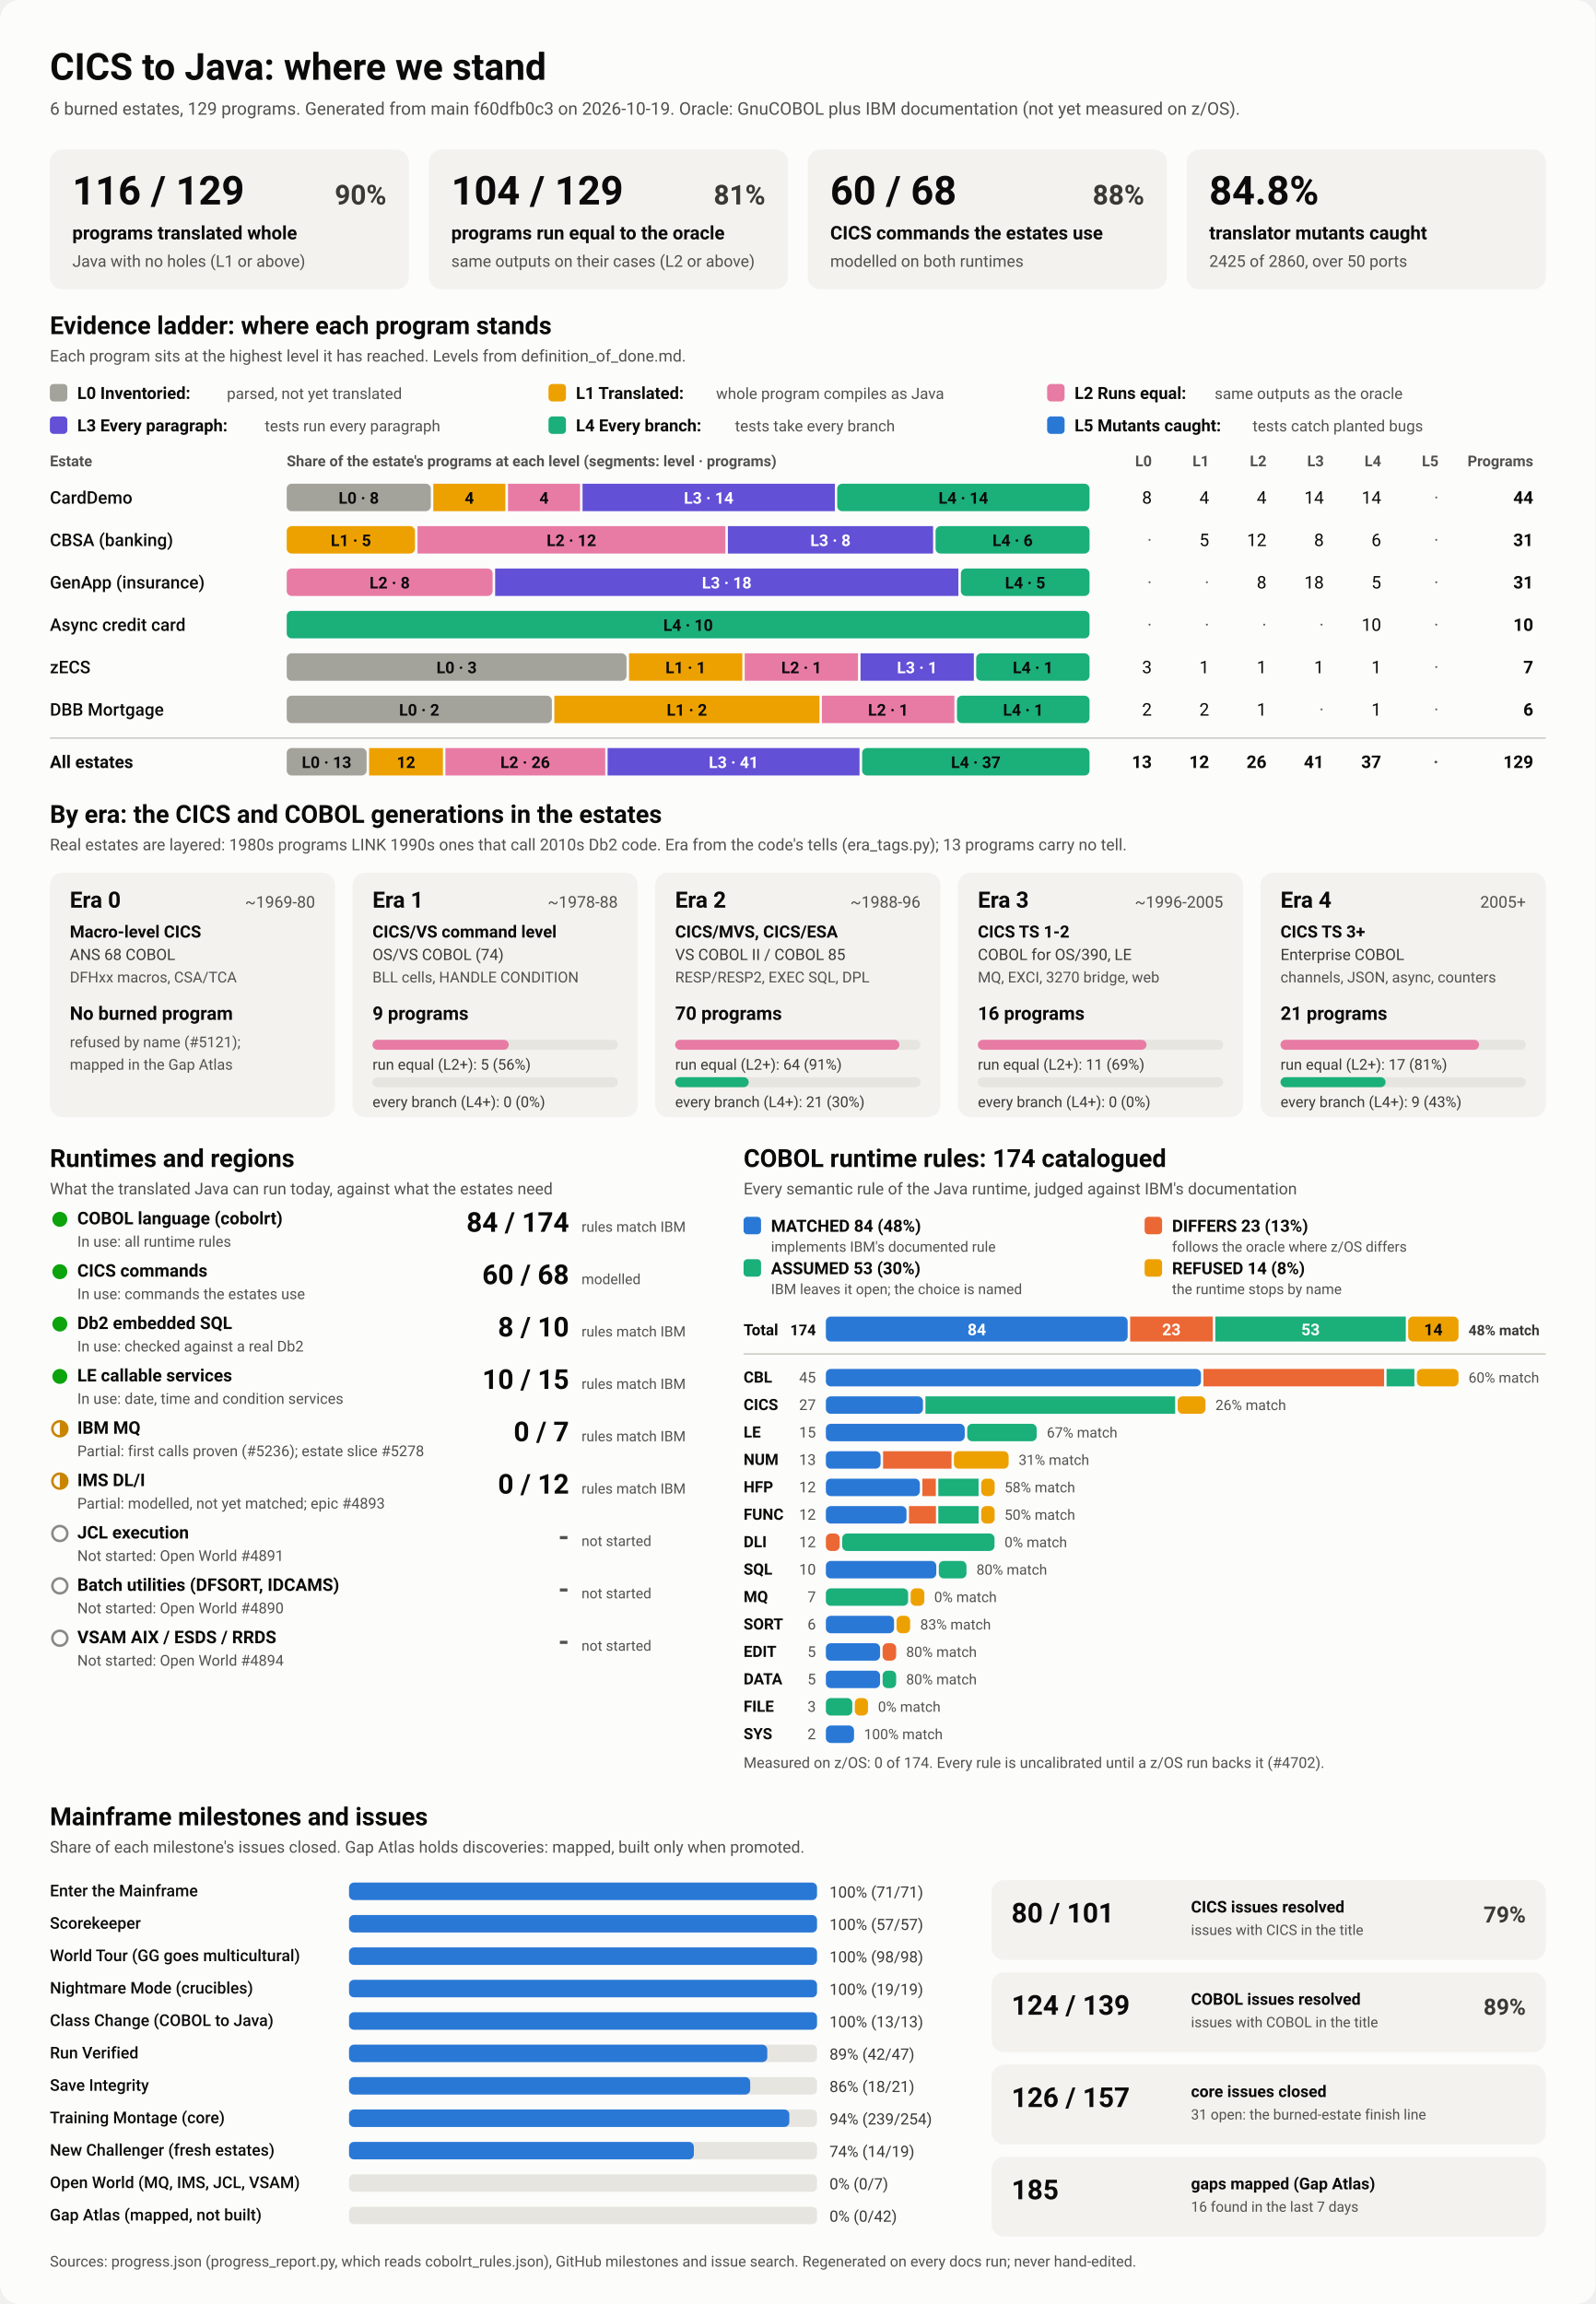
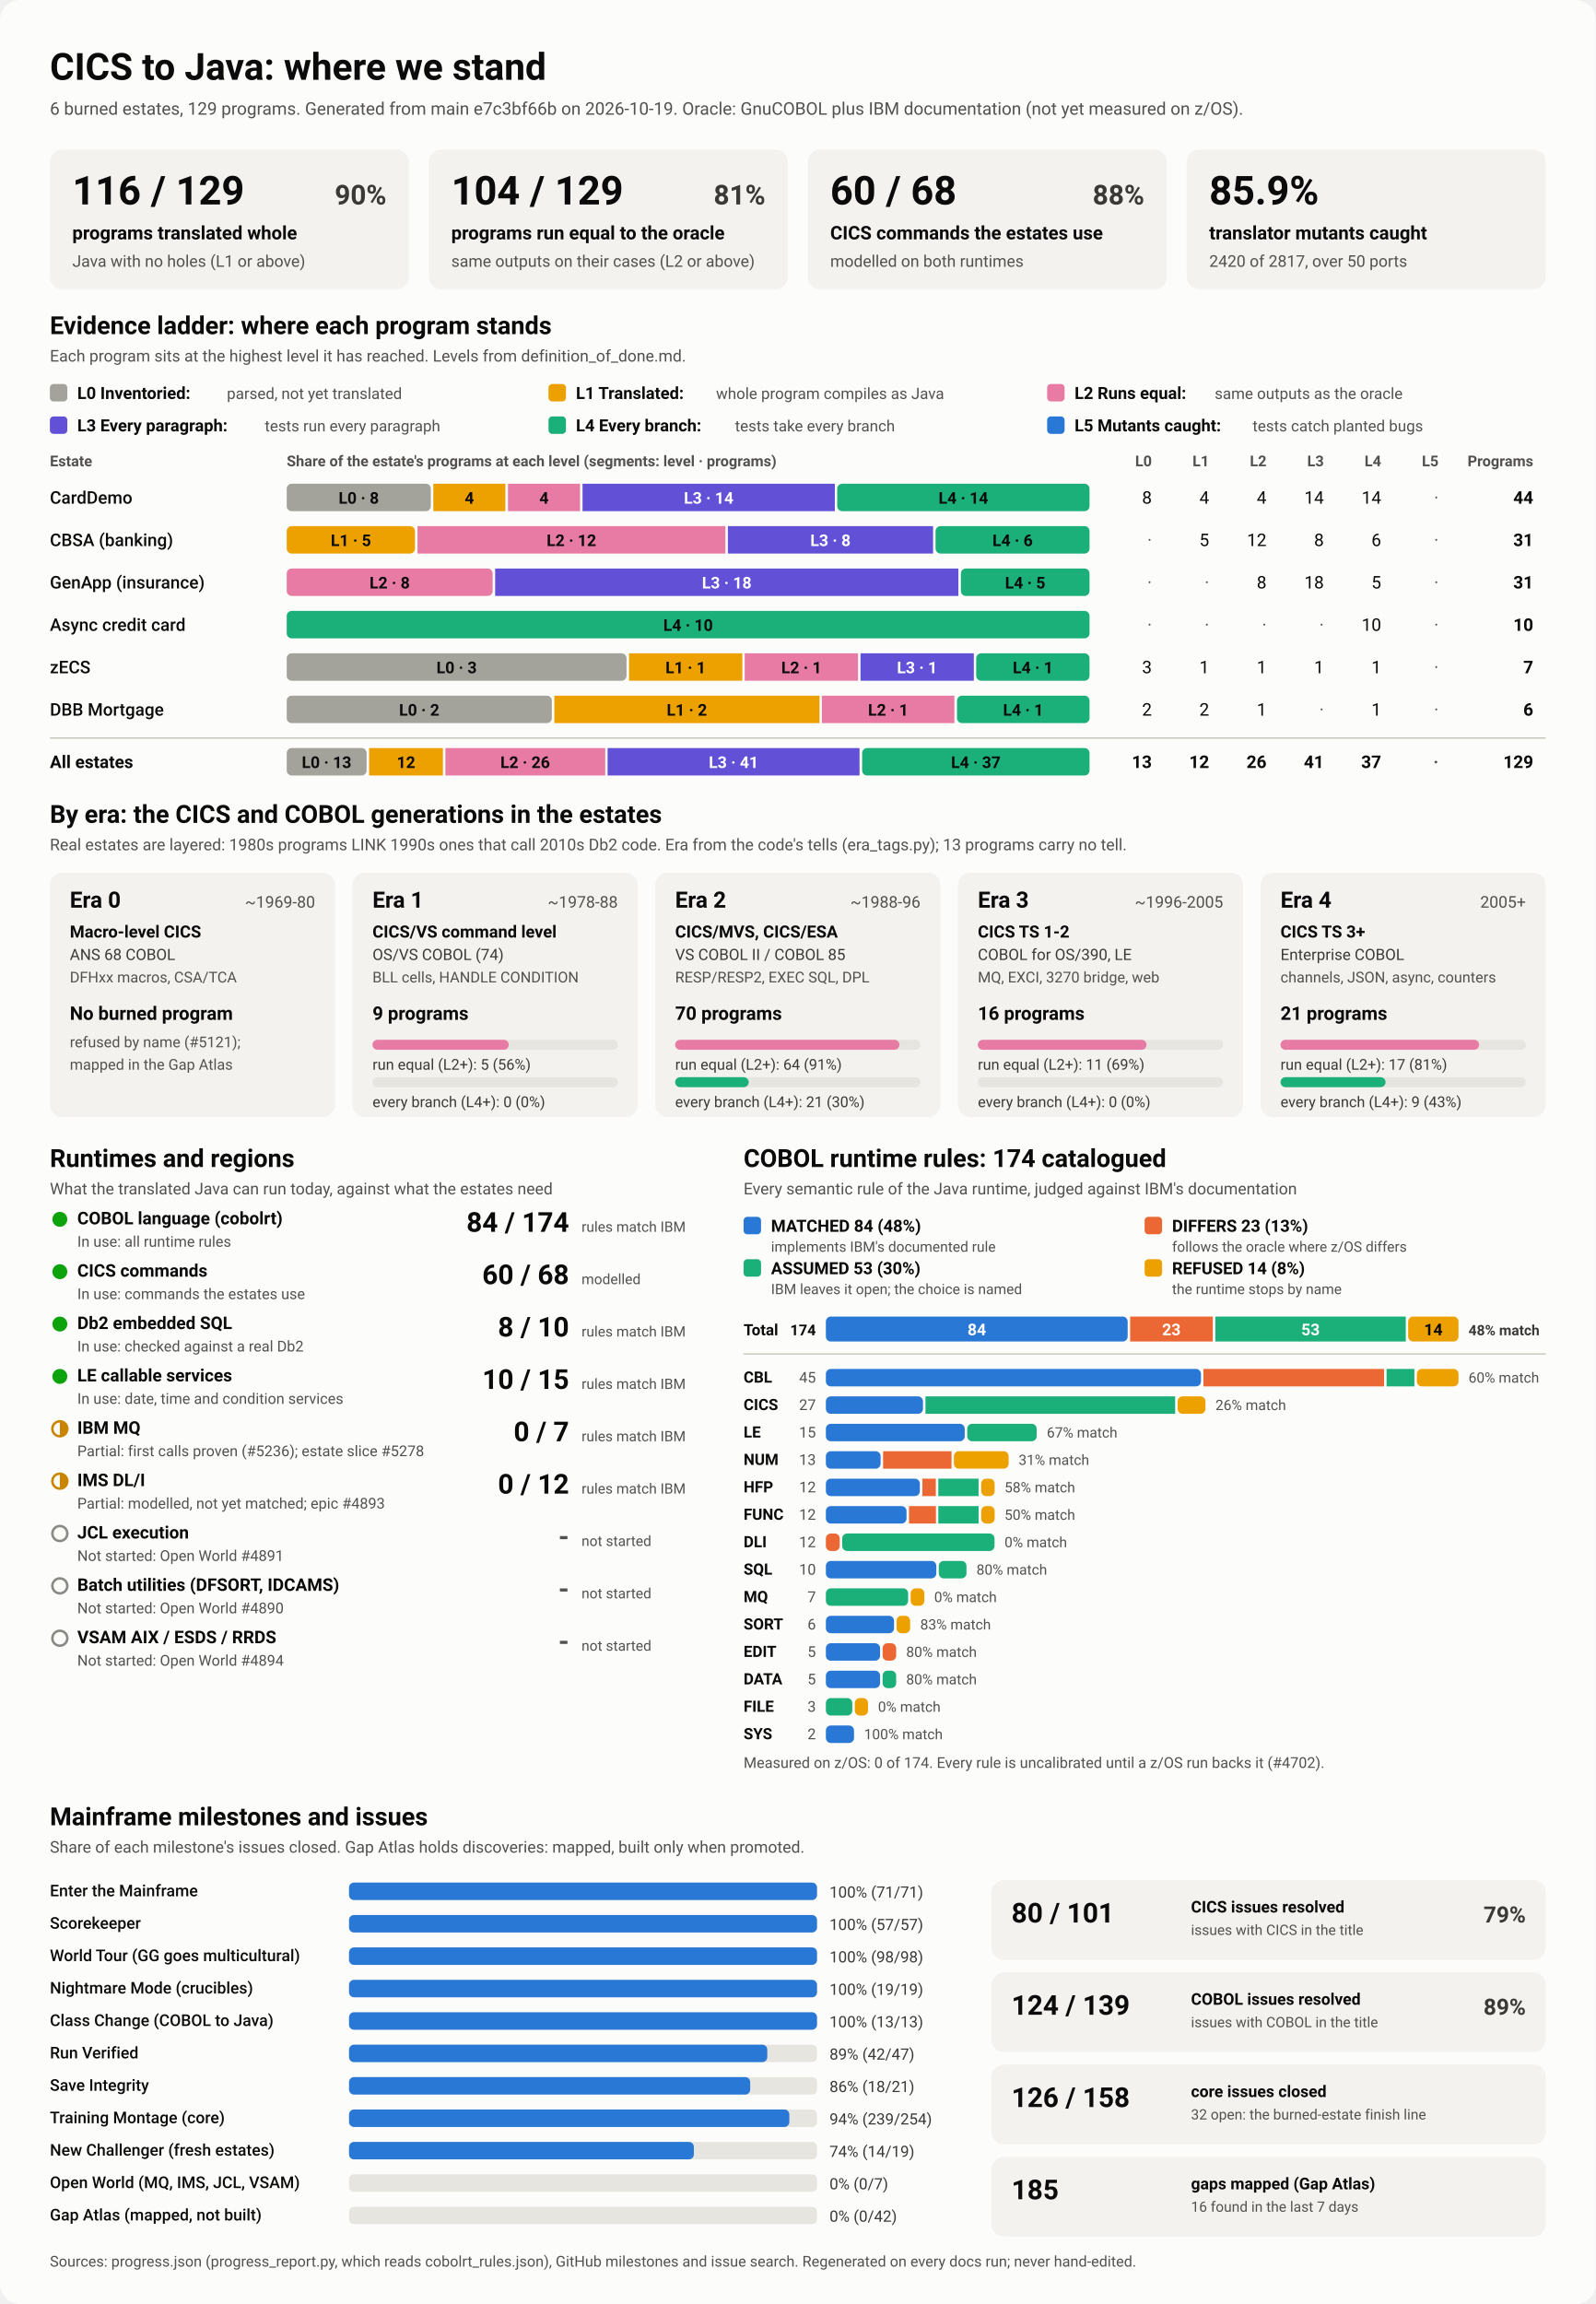
<svg xmlns="http://www.w3.org/2000/svg" viewBox="0 0 1280 1848" width="1280" height="1848" role="img" aria-labelledby="ttl">
  <style>
    svg { font-family: system-ui, -apple-system, 'Segoe UI', Roboto, Helvetica, Arial, sans-serif; }
    .bg { fill: #fcfcfb; }
    .card { fill: #f3f2ef; }
    .track { fill: #e6e5e0; }
    .rule { stroke: #c3c2b7; stroke-width: 1; }
    .t1 { fill: #0b0b0b; } .t2 { fill: #3a3936; } .t3 { fill: #52514e; }
    .on-dark { fill: #ffffff; } .on-light { fill: #0b0b0b; }
    .lv0 { fill: #a3a29b; } .lv1 { fill: #eda100; } .lv2 { fill: #e87ba4; } .lv3 { fill: #6250d6; } .lv4 { fill: #1baf7a; } .lv5 { fill: #2a78d6; } 
    .s0 { fill: #2a78d6; } .s1 { fill: #eb6834; } .s2 { fill: #1baf7a; } .s3 { fill: #eda100; } 
    .prog { fill: #2a78d6; }
    .st-good { fill: #0ca30c; } .st-warn { fill: none; stroke: #c98500; stroke-width: 2; }
    .st-warn-fill { fill: #c98500; } .st-none { fill: none; stroke: #8a8984; stroke-width: 2; }
    @media (prefers-color-scheme: dark) {
      .bg { fill: #1a1a19; } .card { fill: #242422; } .track { fill: #383835; } .rule { stroke: #52514e; }
      .t1 { fill: #f0efec; } .t2 { fill: #dddcd6; } .t3 { fill: #c3c2b7; }
      .on-light { fill: #0b0b0b; } .prog { fill: #3987e5; }
      .lv0 { fill: #6b6a64; } .lv1 { fill: #c98500; } .lv2 { fill: #d55181; } .lv3 { fill: #9085e9; } .lv4 { fill: #199e70; } .lv5 { fill: #3987e5; } 
      .s0 { fill: #3987e5; } .s1 { fill: #d95926; } .s2 { fill: #199e70; } .s3 { fill: #c98500; } 
    }
  </style>
  <rect class="bg" width="1280" height="1848" rx="16" />
  <text x="40.0" y="64.0" class="t1" font-size="30" font-weight="700" text-anchor="start">CICS to Java: where we stand</text>
-   <text x="40.0" y="92.0" class="t3" font-size="14" font-weight="400" text-anchor="start">6 burned estates, 129 programs. Generated from main f60dfb0c3 on 2026-10-19. Oracle: GnuCOBOL plus IBM documentation (not yet measured on z/OS).</text>
+   <text x="40.0" y="92.0" class="t3" font-size="14" font-weight="400" text-anchor="start">6 burned estates, 129 programs. Generated from main e7c3bf66b on 2026-10-19. Oracle: GnuCOBOL plus IBM documentation (not yet measured on z/OS).</text>
  <rect x="40.0" y="120.0" width="288.0" height="112.0" rx="10" class="card" />
  <text x="58.0" y="164.0" class="t1" font-size="32" font-weight="700" text-anchor="start">116 / 129</text>
  <text x="310.0" y="164.0" class="t2" font-size="22" font-weight="600" text-anchor="end">90%</text>
  <text x="58.0" y="192.0" class="t1" font-size="15" font-weight="600" text-anchor="start">programs translated whole</text>
  <text x="58.0" y="214.0" class="t3" font-size="13" font-weight="400" text-anchor="start">Java with no holes (L1 or above)</text>
  <rect x="344.0" y="120.0" width="288.0" height="112.0" rx="10" class="card" />
  <text x="362.0" y="164.0" class="t1" font-size="32" font-weight="700" text-anchor="start">104 / 129</text>
  <text x="614.0" y="164.0" class="t2" font-size="22" font-weight="600" text-anchor="end">81%</text>
  <text x="362.0" y="192.0" class="t1" font-size="15" font-weight="600" text-anchor="start">programs run equal to the oracle</text>
  <text x="362.0" y="214.0" class="t3" font-size="13" font-weight="400" text-anchor="start">same outputs on their cases (L2 or above)</text>
  <rect x="648.0" y="120.0" width="288.0" height="112.0" rx="10" class="card" />
  <text x="666.0" y="164.0" class="t1" font-size="32" font-weight="700" text-anchor="start">60 / 68</text>
  <text x="918.0" y="164.0" class="t2" font-size="22" font-weight="600" text-anchor="end">88%</text>
  <text x="666.0" y="192.0" class="t1" font-size="15" font-weight="600" text-anchor="start">CICS commands the estates use</text>
  <text x="666.0" y="214.0" class="t3" font-size="13" font-weight="400" text-anchor="start">modelled on both runtimes</text>
  <rect x="952.0" y="120.0" width="288.0" height="112.0" rx="10" class="card" />
-   <text x="970.0" y="164.0" class="t1" font-size="32" font-weight="700" text-anchor="start">84.8%</text>
+   <text x="970.0" y="164.0" class="t1" font-size="32" font-weight="700" text-anchor="start">85.9%</text>
  <text x="970.0" y="192.0" class="t1" font-size="15" font-weight="600" text-anchor="start">translator mutants caught</text>
-   <text x="970.0" y="214.0" class="t3" font-size="13" font-weight="400" text-anchor="start">2425 of 2860, over 50 ports</text>
+   <text x="970.0" y="214.0" class="t3" font-size="13" font-weight="400" text-anchor="start">2420 of 2817, over 50 ports</text>
  <text x="40.0" y="268.0" class="t1" font-size="20" font-weight="700" text-anchor="start">Evidence ladder: where each program stands</text>
  <text x="40.0" y="290.0" class="t3" font-size="13" font-weight="400" text-anchor="start">Each program sits at the highest level it has reached. Levels from definition_of_done.md.</text>
  <rect x="40.0" y="308.0" width="14.0" height="14.0" rx="3" class="lv0" />
  <text x="62.0" y="320.0" class="t1" font-size="13.5" font-weight="600" text-anchor="start">L0 Inventoried:</text>
  <text x="182.0" y="320.0" class="t3" font-size="12.5" font-weight="400" text-anchor="start">parsed, not yet translated</text>
  <rect x="440.0" y="308.0" width="14.0" height="14.0" rx="3" class="lv1" />
  <text x="462.0" y="320.0" class="t1" font-size="13.5" font-weight="600" text-anchor="start">L1 Translated:</text>
  <text x="574.4" y="320.0" class="t3" font-size="12.5" font-weight="400" text-anchor="start">whole program compiles as Java</text>
  <rect x="840.0" y="308.0" width="14.0" height="14.0" rx="3" class="lv2" />
  <text x="862.0" y="320.0" class="t1" font-size="13.5" font-weight="600" text-anchor="start">L2 Runs equal:</text>
  <text x="974.4" y="320.0" class="t3" font-size="12.5" font-weight="400" text-anchor="start">same outputs as the oracle</text>
  <rect x="40.0" y="334.0" width="14.0" height="14.0" rx="3" class="lv3" />
  <text x="62.0" y="346.0" class="t1" font-size="13.5" font-weight="600" text-anchor="start">L3 Every paragraph:</text>
  <text x="212.4" y="346.0" class="t3" font-size="12.5" font-weight="400" text-anchor="start">tests run every paragraph</text>
  <rect x="440.0" y="334.0" width="14.0" height="14.0" rx="3" class="lv4" />
  <text x="462.0" y="346.0" class="t1" font-size="13.5" font-weight="600" text-anchor="start">L4 Every branch:</text>
  <text x="589.6" y="346.0" class="t3" font-size="12.5" font-weight="400" text-anchor="start">tests take every branch</text>
  <rect x="840.0" y="334.0" width="14.0" height="14.0" rx="3" class="lv5" />
  <text x="862.0" y="346.0" class="t1" font-size="13.5" font-weight="600" text-anchor="start">L5 Mutants caught:</text>
  <text x="1004.8" y="346.0" class="t3" font-size="12.5" font-weight="400" text-anchor="start">tests catch planted bugs</text>
  <text x="40.0" y="374.0" class="t3" font-size="12" font-weight="600" text-anchor="start">Estate</text>
  <text x="230.0" y="374.0" class="t3" font-size="12" font-weight="600" text-anchor="start">Share of the estate's programs at each level (segments: level · programs)</text>
  <text x="924.0" y="374.0" class="t3" font-size="12" font-weight="600" text-anchor="end">L0</text>
  <text x="970.0" y="374.0" class="t3" font-size="12" font-weight="600" text-anchor="end">L1</text>
  <text x="1016.0" y="374.0" class="t3" font-size="12" font-weight="600" text-anchor="end">L2</text>
  <text x="1062.0" y="374.0" class="t3" font-size="12" font-weight="600" text-anchor="end">L3</text>
  <text x="1108.0" y="374.0" class="t3" font-size="12" font-weight="600" text-anchor="end">L4</text>
  <text x="1154.0" y="374.0" class="t3" font-size="12" font-weight="600" text-anchor="end">L5</text>
  <text x="1230.0" y="374.0" class="t3" font-size="12" font-weight="600" text-anchor="end">Programs</text>
  <text x="40.0" y="404.0" class="t1" font-size="14" font-weight="500" text-anchor="start">CardDemo</text>
  <rect x="230.0" y="388.0" width="115.6" height="22.0" rx="4" class="lv0" />
  <text x="287.8" y="404.0" class="on-light" font-size="13" font-weight="600" text-anchor="middle">L0 · 8</text>
  <rect x="347.6" y="388.0" width="57.8" height="22.0" rx="0" class="lv1" />
  <text x="376.5" y="404.0" class="on-light" font-size="13" font-weight="600" text-anchor="middle">4</text>
  <rect x="407.5" y="388.0" width="57.8" height="22.0" rx="0" class="lv2" />
  <text x="436.4" y="404.0" class="on-light" font-size="13" font-weight="600" text-anchor="middle">4</text>
  <rect x="467.3" y="388.0" width="202.4" height="22.0" rx="0" class="lv3" />
  <text x="568.5" y="404.0" class="on-dark" font-size="13" font-weight="600" text-anchor="middle">L3 · 14</text>
  <rect x="671.6" y="388.0" width="202.4" height="22.0" rx="4" class="lv4" />
  <text x="772.8" y="404.0" class="on-light" font-size="13" font-weight="600" text-anchor="middle">L4 · 14</text>
  <text x="924.0" y="404.0" class="t1" font-size="14" font-weight="400" text-anchor="end">8</text>
  <text x="970.0" y="404.0" class="t1" font-size="14" font-weight="400" text-anchor="end">4</text>
  <text x="1016.0" y="404.0" class="t1" font-size="14" font-weight="400" text-anchor="end">4</text>
  <text x="1062.0" y="404.0" class="t1" font-size="14" font-weight="400" text-anchor="end">14</text>
  <text x="1108.0" y="404.0" class="t1" font-size="14" font-weight="400" text-anchor="end">14</text>
  <text x="1154.0" y="404.0" class="t3" font-size="14" font-weight="400" text-anchor="end">·</text>
  <text x="1230.0" y="404.0" class="t1" font-size="14" font-weight="700" text-anchor="end">44</text>
  <text x="40.0" y="438.0" class="t1" font-size="14" font-weight="500" text-anchor="start">CBSA (banking)</text>
  <rect x="230.0" y="422.0" width="102.9" height="22.0" rx="4" class="lv1" />
  <text x="281.5" y="438.0" class="on-light" font-size="13" font-weight="600" text-anchor="middle">L1 · 5</text>
  <rect x="334.9" y="422.0" width="247.0" height="22.0" rx="0" class="lv2" />
  <text x="458.4" y="438.0" class="on-light" font-size="13" font-weight="600" text-anchor="middle">L2 · 12</text>
  <rect x="583.9" y="422.0" width="164.6" height="22.0" rx="0" class="lv3" />
  <text x="666.2" y="438.0" class="on-dark" font-size="13" font-weight="600" text-anchor="middle">L3 · 8</text>
  <rect x="750.5" y="422.0" width="123.5" height="22.0" rx="4" class="lv4" />
  <text x="812.3" y="438.0" class="on-light" font-size="13" font-weight="600" text-anchor="middle">L4 · 6</text>
  <text x="924.0" y="438.0" class="t3" font-size="14" font-weight="400" text-anchor="end">·</text>
  <text x="970.0" y="438.0" class="t1" font-size="14" font-weight="400" text-anchor="end">5</text>
  <text x="1016.0" y="438.0" class="t1" font-size="14" font-weight="400" text-anchor="end">12</text>
  <text x="1062.0" y="438.0" class="t1" font-size="14" font-weight="400" text-anchor="end">8</text>
  <text x="1108.0" y="438.0" class="t1" font-size="14" font-weight="400" text-anchor="end">6</text>
  <text x="1154.0" y="438.0" class="t3" font-size="14" font-weight="400" text-anchor="end">·</text>
  <text x="1230.0" y="438.0" class="t1" font-size="14" font-weight="700" text-anchor="end">31</text>
  <text x="40.0" y="472.0" class="t1" font-size="14" font-weight="500" text-anchor="start">GenApp (insurance)</text>
  <rect x="230.0" y="456.0" width="165.2" height="22.0" rx="4" class="lv2" />
  <text x="312.6" y="472.0" class="on-light" font-size="13" font-weight="600" text-anchor="middle">L2 · 8</text>
  <rect x="397.2" y="456.0" width="371.6" height="22.0" rx="0" class="lv3" />
  <text x="583.0" y="472.0" class="on-dark" font-size="13" font-weight="600" text-anchor="middle">L3 · 18</text>
  <rect x="770.8" y="456.0" width="103.2" height="22.0" rx="4" class="lv4" />
  <text x="822.4" y="472.0" class="on-light" font-size="13" font-weight="600" text-anchor="middle">L4 · 5</text>
  <text x="924.0" y="472.0" class="t3" font-size="14" font-weight="400" text-anchor="end">·</text>
  <text x="970.0" y="472.0" class="t3" font-size="14" font-weight="400" text-anchor="end">·</text>
  <text x="1016.0" y="472.0" class="t1" font-size="14" font-weight="400" text-anchor="end">8</text>
  <text x="1062.0" y="472.0" class="t1" font-size="14" font-weight="400" text-anchor="end">18</text>
  <text x="1108.0" y="472.0" class="t1" font-size="14" font-weight="400" text-anchor="end">5</text>
  <text x="1154.0" y="472.0" class="t3" font-size="14" font-weight="400" text-anchor="end">·</text>
  <text x="1230.0" y="472.0" class="t1" font-size="14" font-weight="700" text-anchor="end">31</text>
  <text x="40.0" y="506.0" class="t1" font-size="14" font-weight="500" text-anchor="start">Async credit card</text>
  <rect x="230.0" y="490.0" width="644.0" height="22.0" rx="4" class="lv4" />
  <text x="552.0" y="506.0" class="on-light" font-size="13" font-weight="600" text-anchor="middle">L4 · 10</text>
  <text x="924.0" y="506.0" class="t3" font-size="14" font-weight="400" text-anchor="end">·</text>
  <text x="970.0" y="506.0" class="t3" font-size="14" font-weight="400" text-anchor="end">·</text>
  <text x="1016.0" y="506.0" class="t3" font-size="14" font-weight="400" text-anchor="end">·</text>
  <text x="1062.0" y="506.0" class="t3" font-size="14" font-weight="400" text-anchor="end">·</text>
  <text x="1108.0" y="506.0" class="t1" font-size="14" font-weight="400" text-anchor="end">10</text>
  <text x="1154.0" y="506.0" class="t3" font-size="14" font-weight="400" text-anchor="end">·</text>
  <text x="1230.0" y="506.0" class="t1" font-size="14" font-weight="700" text-anchor="end">10</text>
  <text x="40.0" y="540.0" class="t1" font-size="14" font-weight="500" text-anchor="start">zECS</text>
  <rect x="230.0" y="524.0" width="272.6" height="22.0" rx="4" class="lv0" />
  <text x="366.3" y="540.0" class="on-light" font-size="13" font-weight="600" text-anchor="middle">L0 · 3</text>
  <rect x="504.6" y="524.0" width="90.9" height="22.0" rx="0" class="lv1" />
  <text x="550.0" y="540.0" class="on-light" font-size="13" font-weight="600" text-anchor="middle">L1 · 1</text>
  <rect x="597.4" y="524.0" width="90.9" height="22.0" rx="0" class="lv2" />
  <text x="642.9" y="540.0" class="on-light" font-size="13" font-weight="600" text-anchor="middle">L2 · 1</text>
  <rect x="690.3" y="524.0" width="90.9" height="22.0" rx="0" class="lv3" />
  <text x="735.7" y="540.0" class="on-dark" font-size="13" font-weight="600" text-anchor="middle">L3 · 1</text>
  <rect x="783.1" y="524.0" width="90.9" height="22.0" rx="4" class="lv4" />
  <text x="828.6" y="540.0" class="on-light" font-size="13" font-weight="600" text-anchor="middle">L4 · 1</text>
  <text x="924.0" y="540.0" class="t1" font-size="14" font-weight="400" text-anchor="end">3</text>
  <text x="970.0" y="540.0" class="t1" font-size="14" font-weight="400" text-anchor="end">1</text>
  <text x="1016.0" y="540.0" class="t1" font-size="14" font-weight="400" text-anchor="end">1</text>
  <text x="1062.0" y="540.0" class="t1" font-size="14" font-weight="400" text-anchor="end">1</text>
  <text x="1108.0" y="540.0" class="t1" font-size="14" font-weight="400" text-anchor="end">1</text>
  <text x="1154.0" y="540.0" class="t3" font-size="14" font-weight="400" text-anchor="end">·</text>
  <text x="1230.0" y="540.0" class="t1" font-size="14" font-weight="700" text-anchor="end">7</text>
  <text x="40.0" y="574.0" class="t1" font-size="14" font-weight="500" text-anchor="start">DBB Mortgage</text>
  <rect x="230.0" y="558.0" width="212.7" height="22.0" rx="4" class="lv0" />
  <text x="336.3" y="574.0" class="on-light" font-size="13" font-weight="600" text-anchor="middle">L0 · 2</text>
  <rect x="444.7" y="558.0" width="212.7" height="22.0" rx="0" class="lv1" />
  <text x="551.0" y="574.0" class="on-light" font-size="13" font-weight="600" text-anchor="middle">L1 · 2</text>
  <rect x="659.3" y="558.0" width="106.3" height="22.0" rx="0" class="lv2" />
  <text x="712.5" y="574.0" class="on-light" font-size="13" font-weight="600" text-anchor="middle">L2 · 1</text>
  <rect x="767.7" y="558.0" width="106.3" height="22.0" rx="4" class="lv4" />
  <text x="820.8" y="574.0" class="on-light" font-size="13" font-weight="600" text-anchor="middle">L4 · 1</text>
  <text x="924.0" y="574.0" class="t1" font-size="14" font-weight="400" text-anchor="end">2</text>
  <text x="970.0" y="574.0" class="t1" font-size="14" font-weight="400" text-anchor="end">2</text>
  <text x="1016.0" y="574.0" class="t1" font-size="14" font-weight="400" text-anchor="end">1</text>
  <text x="1062.0" y="574.0" class="t3" font-size="14" font-weight="400" text-anchor="end">·</text>
  <text x="1108.0" y="574.0" class="t1" font-size="14" font-weight="400" text-anchor="end">1</text>
  <text x="1154.0" y="574.0" class="t3" font-size="14" font-weight="400" text-anchor="end">·</text>
  <text x="1230.0" y="574.0" class="t1" font-size="14" font-weight="700" text-anchor="end">6</text>
  <line x1="40" x2="1240" y1="592" y2="592" class="rule" />
  <text x="40.0" y="616.0" class="t1" font-size="14" font-weight="700" text-anchor="start">All estates</text>
  <rect x="230.0" y="600.0" width="64.1" height="22.0" rx="4" class="lv0" />
  <text x="262.0" y="616.0" class="on-light" font-size="13" font-weight="600" text-anchor="middle">L0 · 13</text>
  <rect x="296.1" y="600.0" width="59.2" height="22.0" rx="0" class="lv1" />
  <text x="325.7" y="616.0" class="on-light" font-size="13" font-weight="600" text-anchor="middle">12</text>
  <rect x="357.3" y="600.0" width="128.2" height="22.0" rx="0" class="lv2" />
  <text x="421.3" y="616.0" class="on-light" font-size="13" font-weight="600" text-anchor="middle">L2 · 26</text>
  <rect x="487.4" y="600.0" width="202.1" height="22.0" rx="0" class="lv3" />
  <text x="588.5" y="616.0" class="on-dark" font-size="13" font-weight="600" text-anchor="middle">L3 · 41</text>
  <rect x="691.6" y="600.0" width="182.4" height="22.0" rx="4" class="lv4" />
  <text x="782.8" y="616.0" class="on-light" font-size="13" font-weight="600" text-anchor="middle">L4 · 37</text>
  <text x="924.0" y="616.0" class="t1" font-size="14" font-weight="700" text-anchor="end">13</text>
  <text x="970.0" y="616.0" class="t1" font-size="14" font-weight="700" text-anchor="end">12</text>
  <text x="1016.0" y="616.0" class="t1" font-size="14" font-weight="700" text-anchor="end">26</text>
  <text x="1062.0" y="616.0" class="t1" font-size="14" font-weight="700" text-anchor="end">41</text>
  <text x="1108.0" y="616.0" class="t1" font-size="14" font-weight="700" text-anchor="end">37</text>
  <text x="1154.0" y="616.0" class="t3" font-size="14" font-weight="700" text-anchor="end">·</text>
  <text x="1230.0" y="616.0" class="t1" font-size="14" font-weight="700" text-anchor="end">129</text>
  <text x="40.0" y="660.0" class="t1" font-size="20" font-weight="700" text-anchor="start">By era: the CICS and COBOL generations in the estates</text>
  <text x="40.0" y="682.0" class="t3" font-size="13" font-weight="400" text-anchor="start">Real estates are layered: 1980s programs LINK 1990s ones that call 2010s Db2 code. Era from the code's tells (era_tags.py); 13 programs carry no tell.</text>
  <rect x="40.0" y="700.0" width="228.8" height="196.0" rx="10" class="card" />
  <text x="56.0" y="728.0" class="t1" font-size="18" font-weight="700" text-anchor="start">Era 0</text>
  <text x="252.8" y="728.0" class="t3" font-size="13" font-weight="400" text-anchor="end">~1969-80</text>
  <text x="56.0" y="752.0" class="t1" font-size="13.5" font-weight="600" text-anchor="start">Macro-level CICS</text>
  <text x="56.0" y="770.0" class="t2" font-size="12.5" font-weight="400" text-anchor="start">ANS 68 COBOL</text>
  <text x="56.0" y="788.0" class="t3" font-size="12" font-weight="400" text-anchor="start">DFHxx macros, CSA/TCA</text>
  <text x="56.0" y="818.0" class="t1" font-size="15" font-weight="700" text-anchor="start">No burned program</text>
  <text x="56.0" y="840.0" class="t3" font-size="12" font-weight="400" text-anchor="start">refused by name (#5121);</text>
  <text x="56.0" y="858.0" class="t3" font-size="12" font-weight="400" text-anchor="start">mapped in the Gap Atlas</text>
  <rect x="282.8" y="700.0" width="228.8" height="196.0" rx="10" class="card" />
  <text x="298.8" y="728.0" class="t1" font-size="18" font-weight="700" text-anchor="start">Era 1</text>
  <text x="495.6" y="728.0" class="t3" font-size="13" font-weight="400" text-anchor="end">~1978-88</text>
  <text x="298.8" y="752.0" class="t1" font-size="13.5" font-weight="600" text-anchor="start">CICS/VS command level</text>
  <text x="298.8" y="770.0" class="t2" font-size="12.5" font-weight="400" text-anchor="start">OS/VS COBOL (74)</text>
  <text x="298.8" y="788.0" class="t3" font-size="12" font-weight="400" text-anchor="start">BLL cells, HANDLE CONDITION</text>
  <text x="298.8" y="818.0" class="t1" font-size="15" font-weight="700" text-anchor="start">9 programs</text>
  <rect x="298.8" y="834.0" width="196.8" height="8.0" rx="4" class="track" />
  <rect x="298.8" y="834.0" width="109.3" height="8.0" rx="4" class="lv2" />
  <text x="298.8" y="858.0" class="t2" font-size="12" font-weight="400" text-anchor="start">run equal (L2+): 5 (56%)</text>
  <rect x="298.8" y="864.0" width="196.8" height="8.0" rx="4" class="track" />
  <text x="298.8" y="888.0" class="t2" font-size="12" font-weight="400" text-anchor="start">every branch (L4+): 0 (0%)</text>
  <rect x="525.6" y="700.0" width="228.8" height="196.0" rx="10" class="card" />
  <text x="541.6" y="728.0" class="t1" font-size="18" font-weight="700" text-anchor="start">Era 2</text>
  <text x="738.4" y="728.0" class="t3" font-size="13" font-weight="400" text-anchor="end">~1988-96</text>
  <text x="541.6" y="752.0" class="t1" font-size="13.5" font-weight="600" text-anchor="start">CICS/MVS, CICS/ESA</text>
  <text x="541.6" y="770.0" class="t2" font-size="12.5" font-weight="400" text-anchor="start">VS COBOL II / COBOL 85</text>
  <text x="541.6" y="788.0" class="t3" font-size="12" font-weight="400" text-anchor="start">RESP/RESP2, EXEC SQL, DPL</text>
  <text x="541.6" y="818.0" class="t1" font-size="15" font-weight="700" text-anchor="start">70 programs</text>
  <rect x="541.6" y="834.0" width="196.8" height="8.0" rx="4" class="track" />
  <rect x="541.6" y="834.0" width="179.9" height="8.0" rx="4" class="lv2" />
  <text x="541.6" y="858.0" class="t2" font-size="12" font-weight="400" text-anchor="start">run equal (L2+): 64 (91%)</text>
  <rect x="541.6" y="864.0" width="196.8" height="8.0" rx="4" class="track" />
  <rect x="541.6" y="864.0" width="59.0" height="8.0" rx="4" class="lv4" />
  <text x="541.6" y="888.0" class="t2" font-size="12" font-weight="400" text-anchor="start">every branch (L4+): 21 (30%)</text>
  <rect x="768.4" y="700.0" width="228.8" height="196.0" rx="10" class="card" />
  <text x="784.4" y="728.0" class="t1" font-size="18" font-weight="700" text-anchor="start">Era 3</text>
  <text x="981.2" y="728.0" class="t3" font-size="13" font-weight="400" text-anchor="end">~1996-2005</text>
  <text x="784.4" y="752.0" class="t1" font-size="13.5" font-weight="600" text-anchor="start">CICS TS 1-2</text>
  <text x="784.4" y="770.0" class="t2" font-size="12.5" font-weight="400" text-anchor="start">COBOL for OS/390, LE</text>
  <text x="784.4" y="788.0" class="t3" font-size="12" font-weight="400" text-anchor="start">MQ, EXCI, 3270 bridge, web</text>
  <text x="784.4" y="818.0" class="t1" font-size="15" font-weight="700" text-anchor="start">16 programs</text>
  <rect x="784.4" y="834.0" width="196.8" height="8.0" rx="4" class="track" />
  <rect x="784.4" y="834.0" width="135.3" height="8.0" rx="4" class="lv2" />
  <text x="784.4" y="858.0" class="t2" font-size="12" font-weight="400" text-anchor="start">run equal (L2+): 11 (69%)</text>
  <rect x="784.4" y="864.0" width="196.8" height="8.0" rx="4" class="track" />
  <text x="784.4" y="888.0" class="t2" font-size="12" font-weight="400" text-anchor="start">every branch (L4+): 0 (0%)</text>
  <rect x="1011.2" y="700.0" width="228.8" height="196.0" rx="10" class="card" />
  <text x="1027.2" y="728.0" class="t1" font-size="18" font-weight="700" text-anchor="start">Era 4</text>
  <text x="1224.0" y="728.0" class="t3" font-size="13" font-weight="400" text-anchor="end">2005+</text>
  <text x="1027.2" y="752.0" class="t1" font-size="13.5" font-weight="600" text-anchor="start">CICS TS 3+</text>
  <text x="1027.2" y="770.0" class="t2" font-size="12.5" font-weight="400" text-anchor="start">Enterprise COBOL</text>
  <text x="1027.2" y="788.0" class="t3" font-size="12" font-weight="400" text-anchor="start">channels, JSON, async, counters</text>
  <text x="1027.2" y="818.0" class="t1" font-size="15" font-weight="700" text-anchor="start">21 programs</text>
  <rect x="1027.2" y="834.0" width="196.8" height="8.0" rx="4" class="track" />
  <rect x="1027.2" y="834.0" width="159.3" height="8.0" rx="4" class="lv2" />
  <text x="1027.2" y="858.0" class="t2" font-size="12" font-weight="400" text-anchor="start">run equal (L2+): 17 (81%)</text>
  <rect x="1027.2" y="864.0" width="196.8" height="8.0" rx="4" class="track" />
  <rect x="1027.2" y="864.0" width="84.3" height="8.0" rx="4" class="lv4" />
  <text x="1027.2" y="888.0" class="t2" font-size="12" font-weight="400" text-anchor="start">every branch (L4+): 9 (43%)</text>
  <text x="40.0" y="936.0" class="t1" font-size="20" font-weight="700" text-anchor="start">Runtimes and regions</text>
  <text x="40.0" y="958.0" class="t3" font-size="13" font-weight="400" text-anchor="start">What the translated Java can run today, against what the estates need</text>
  <circle cx="48" cy="978" r="6" class="st-good" />
  <text x="62.0" y="982.0" class="t1" font-size="14" font-weight="600" text-anchor="start">COBOL language (cobolrt)</text>
  <text x="62.0" y="1000.0" class="t3" font-size="12" font-weight="400" text-anchor="start">In use: all runtime rules</text>
  <text x="456.5" y="988.0" class="t1" font-size="22" font-weight="700" text-anchor="end">84 / 174</text>
  <text x="466.5" y="988.0" class="t3" font-size="11.5" font-weight="400" text-anchor="start">rules match IBM</text>
  <circle cx="48" cy="1020" r="6" class="st-good" />
  <text x="62.0" y="1024.0" class="t1" font-size="14" font-weight="600" text-anchor="start">CICS commands</text>
  <text x="62.0" y="1042.0" class="t3" font-size="12" font-weight="400" text-anchor="start">In use: commands the estates use</text>
  <text x="456.5" y="1030.0" class="t1" font-size="22" font-weight="700" text-anchor="end">60 / 68</text>
  <text x="466.5" y="1030.0" class="t3" font-size="11.5" font-weight="400" text-anchor="start">modelled</text>
  <circle cx="48" cy="1062" r="6" class="st-good" />
  <text x="62.0" y="1066.0" class="t1" font-size="14" font-weight="600" text-anchor="start">Db2 embedded SQL</text>
  <text x="62.0" y="1084.0" class="t3" font-size="12" font-weight="400" text-anchor="start">In use: checked against a real Db2</text>
  <text x="456.5" y="1072.0" class="t1" font-size="22" font-weight="700" text-anchor="end">8 / 10</text>
  <text x="466.5" y="1072.0" class="t3" font-size="11.5" font-weight="400" text-anchor="start">rules match IBM</text>
  <circle cx="48" cy="1104" r="6" class="st-good" />
  <text x="62.0" y="1108.0" class="t1" font-size="14" font-weight="600" text-anchor="start">LE callable services</text>
  <text x="62.0" y="1126.0" class="t3" font-size="12" font-weight="400" text-anchor="start">In use: date, time and condition services</text>
  <text x="456.5" y="1114.0" class="t1" font-size="22" font-weight="700" text-anchor="end">10 / 15</text>
  <text x="466.5" y="1114.0" class="t3" font-size="11.5" font-weight="400" text-anchor="start">rules match IBM</text>
  <circle cx="48" cy="1146" r="6" class="st-warn" />
  <path d="M 48 1140 A 6 6 0 0 1 48 1152 Z" class="st-warn-fill" />
  <text x="62.0" y="1150.0" class="t1" font-size="14" font-weight="600" text-anchor="start">IBM MQ</text>
  <text x="62.0" y="1168.0" class="t3" font-size="12" font-weight="400" text-anchor="start">Partial: first calls proven (#5236); estate slice #5278</text>
  <text x="456.5" y="1156.0" class="t1" font-size="22" font-weight="700" text-anchor="end">0 / 7</text>
  <text x="466.5" y="1156.0" class="t3" font-size="11.5" font-weight="400" text-anchor="start">rules match IBM</text>
  <circle cx="48" cy="1188" r="6" class="st-warn" />
  <path d="M 48 1182 A 6 6 0 0 1 48 1194 Z" class="st-warn-fill" />
  <text x="62.0" y="1192.0" class="t1" font-size="14" font-weight="600" text-anchor="start">IMS DL/I</text>
  <text x="62.0" y="1210.0" class="t3" font-size="12" font-weight="400" text-anchor="start">Partial: modelled, not yet matched; epic #4893</text>
  <text x="456.5" y="1198.0" class="t1" font-size="22" font-weight="700" text-anchor="end">0 / 12</text>
  <text x="466.5" y="1198.0" class="t3" font-size="11.5" font-weight="400" text-anchor="start">rules match IBM</text>
  <circle cx="48" cy="1230" r="6" class="st-none" />
  <text x="62.0" y="1234.0" class="t1" font-size="14" font-weight="600" text-anchor="start">JCL execution</text>
  <text x="62.0" y="1252.0" class="t3" font-size="12" font-weight="400" text-anchor="start">Not started: Open World #4891</text>
  <text x="456.5" y="1240.0" class="t3" font-size="22" font-weight="700" text-anchor="end">-</text>
  <text x="466.5" y="1240.0" class="t3" font-size="11.5" font-weight="400" text-anchor="start">not started</text>
  <circle cx="48" cy="1272" r="6" class="st-none" />
  <text x="62.0" y="1276.0" class="t1" font-size="14" font-weight="600" text-anchor="start">Batch utilities (DFSORT, IDCAMS)</text>
  <text x="62.0" y="1294.0" class="t3" font-size="12" font-weight="400" text-anchor="start">Not started: Open World #4890</text>
  <text x="456.5" y="1282.0" class="t3" font-size="22" font-weight="700" text-anchor="end">-</text>
  <text x="466.5" y="1282.0" class="t3" font-size="11.5" font-weight="400" text-anchor="start">not started</text>
  <circle cx="48" cy="1314" r="6" class="st-none" />
  <text x="62.0" y="1318.0" class="t1" font-size="14" font-weight="600" text-anchor="start">VSAM AIX / ESDS / RRDS</text>
  <text x="62.0" y="1336.0" class="t3" font-size="12" font-weight="400" text-anchor="start">Not started: Open World #4894</text>
  <text x="456.5" y="1324.0" class="t3" font-size="22" font-weight="700" text-anchor="end">-</text>
  <text x="466.5" y="1324.0" class="t3" font-size="11.5" font-weight="400" text-anchor="start">not started</text>
  <text x="596.5" y="936.0" class="t1" font-size="20" font-weight="700" text-anchor="start">COBOL runtime rules: 174 catalogued</text>
  <text x="596.5" y="958.0" class="t3" font-size="13" font-weight="400" text-anchor="start">Every semantic rule of the Java runtime, judged against IBM's documentation</text>
  <rect x="596.5" y="976.0" width="14.0" height="14.0" rx="3" class="s0" />
  <text x="618.5" y="988.0" class="t1" font-size="13.5" font-weight="600" text-anchor="start">MATCHED  84 (48%)</text>
  <text x="618.5" y="1004.0" class="t3" font-size="11.5" font-weight="400" text-anchor="start">implements IBM's documented rule</text>
  <rect x="918.2" y="976.0" width="14.0" height="14.0" rx="3" class="s1" />
  <text x="940.2" y="988.0" class="t1" font-size="13.5" font-weight="600" text-anchor="start">DIFFERS  23 (13%)</text>
  <text x="940.2" y="1004.0" class="t3" font-size="11.5" font-weight="400" text-anchor="start">follows the oracle where z/OS differs</text>
  <rect x="596.5" y="1010.0" width="14.0" height="14.0" rx="3" class="s2" />
  <text x="618.5" y="1022.0" class="t1" font-size="13.5" font-weight="600" text-anchor="start">ASSUMED  53 (30%)</text>
  <text x="618.5" y="1038.0" class="t3" font-size="11.5" font-weight="400" text-anchor="start">IBM leaves it open; the choice is named</text>
  <rect x="918.2" y="1010.0" width="14.0" height="14.0" rx="3" class="s3" />
  <text x="940.2" y="1022.0" class="t1" font-size="13.5" font-weight="600" text-anchor="start">REFUSED  14 (8%)</text>
  <text x="940.2" y="1038.0" class="t3" font-size="11.5" font-weight="400" text-anchor="start">the runtime stops by name</text>
  <text x="596.5" y="1071.0" class="t1" font-size="12.5" font-weight="700" text-anchor="start">Total</text>
  <text x="654.5" y="1071.0" class="t1" font-size="12" font-weight="700" text-anchor="end">174</text>
  <rect x="662.5" y="1056.0" width="242.1" height="20.0" rx="4" class="s0" />
  <text x="783.6" y="1071.0" class="on-dark" font-size="13" font-weight="600" text-anchor="middle">84</text>
  <rect x="906.6" y="1056.0" width="66.3" height="20.0" rx="0" class="s1" />
  <text x="939.7" y="1071.0" class="on-dark" font-size="13" font-weight="600" text-anchor="middle">23</text>
  <rect x="974.9" y="1056.0" width="152.8" height="20.0" rx="0" class="s2" />
  <text x="1051.3" y="1071.0" class="on-dark" font-size="13" font-weight="600" text-anchor="middle">53</text>
  <rect x="1129.6" y="1056.0" width="40.4" height="20.0" rx="4" class="s3" />
  <text x="1149.8" y="1071.0" class="on-light" font-size="13" font-weight="600" text-anchor="middle">14</text>
  <text x="1178.0" y="1071.0" class="t2" font-size="11.5" font-weight="600" text-anchor="start">48% match</text>
  <line x1="596.5" x2="1240.0" y1="1086" y2="1086" class="rule" />
  <text x="596.5" y="1109.0" class="t1" font-size="12.5" font-weight="600" text-anchor="start">CBL</text>
  <text x="654.5" y="1109.0" class="t3" font-size="12" font-weight="400" text-anchor="end">45</text>
  <rect x="662.5" y="1098.0" width="300.9" height="14.0" rx="4" class="s0" />
  <rect x="965.4" y="1098.0" width="144.9" height="14.0" rx="0" class="s1" />
  <rect x="1112.3" y="1098.0" width="22.3" height="14.0" rx="0" class="s2" />
  <rect x="1136.6" y="1098.0" width="33.4" height="14.0" rx="4" class="s3" />
  <text x="1178.0" y="1109.0" class="t3" font-size="11.5" font-weight="400" text-anchor="start">60% match</text>
  <text x="596.5" y="1131.0" class="t1" font-size="12.5" font-weight="600" text-anchor="start">CICS</text>
  <text x="654.5" y="1131.0" class="t3" font-size="12" font-weight="400" text-anchor="end">27</text>
  <rect x="662.5" y="1120.0" width="77.9" height="14.0" rx="4" class="s0" />
  <rect x="742.4" y="1120.0" width="200.3" height="14.0" rx="0" class="s2" />
  <rect x="944.7" y="1120.0" width="22.3" height="14.0" rx="4" class="s3" />
  <text x="975.0" y="1131.0" class="t3" font-size="11.5" font-weight="400" text-anchor="start">26% match</text>
  <text x="596.5" y="1153.0" class="t1" font-size="12.5" font-weight="600" text-anchor="start">LE</text>
  <text x="654.5" y="1153.0" class="t3" font-size="12" font-weight="400" text-anchor="end">15</text>
  <rect x="662.5" y="1142.0" width="111.4" height="14.0" rx="4" class="s0" />
  <rect x="775.9" y="1142.0" width="55.7" height="14.0" rx="4" class="s2" />
  <text x="839.7" y="1153.0" class="t3" font-size="11.5" font-weight="400" text-anchor="start">67% match</text>
  <text x="596.5" y="1175.0" class="t1" font-size="12.5" font-weight="600" text-anchor="start">NUM</text>
  <text x="654.5" y="1175.0" class="t3" font-size="12" font-weight="400" text-anchor="end">13</text>
  <rect x="662.5" y="1164.0" width="43.9" height="14.0" rx="4" class="s0" />
  <rect x="708.4" y="1164.0" width="54.9" height="14.0" rx="0" class="s1" />
  <rect x="765.2" y="1164.0" width="43.9" height="14.0" rx="4" class="s3" />
  <text x="817.1" y="1175.0" class="t3" font-size="11.5" font-weight="400" text-anchor="start">31% match</text>
  <text x="596.5" y="1197.0" class="t1" font-size="12.5" font-weight="600" text-anchor="start">HFP</text>
  <text x="654.5" y="1197.0" class="t3" font-size="12" font-weight="400" text-anchor="end">12</text>
  <rect x="662.5" y="1186.0" width="75.4" height="14.0" rx="4" class="s0" />
  <rect x="739.9" y="1186.0" width="10.8" height="14.0" rx="0" class="s1" />
  <rect x="752.7" y="1186.0" width="32.3" height="14.0" rx="0" class="s2" />
  <rect x="787.1" y="1186.0" width="10.8" height="14.0" rx="4" class="s3" />
  <text x="805.8" y="1197.0" class="t3" font-size="11.5" font-weight="400" text-anchor="start">58% match</text>
  <text x="596.5" y="1219.0" class="t1" font-size="12.5" font-weight="600" text-anchor="start">FUNC</text>
  <text x="654.5" y="1219.0" class="t3" font-size="12" font-weight="400" text-anchor="end">12</text>
  <rect x="662.5" y="1208.0" width="64.7" height="14.0" rx="4" class="s0" />
  <rect x="729.2" y="1208.0" width="21.6" height="14.0" rx="0" class="s1" />
  <rect x="752.7" y="1208.0" width="32.3" height="14.0" rx="0" class="s2" />
  <rect x="787.1" y="1208.0" width="10.8" height="14.0" rx="4" class="s3" />
  <text x="805.8" y="1219.0" class="t3" font-size="11.5" font-weight="400" text-anchor="start">50% match</text>
  <text x="596.5" y="1241.0" class="t1" font-size="12.5" font-weight="600" text-anchor="start">DLI</text>
  <text x="654.5" y="1241.0" class="t3" font-size="12" font-weight="400" text-anchor="end">12</text>
  <rect x="662.5" y="1230.0" width="11.1" height="14.0" rx="4" class="s1" />
  <rect x="675.6" y="1230.0" width="122.2" height="14.0" rx="4" class="s2" />
  <text x="805.8" y="1241.0" class="t3" font-size="11.5" font-weight="400" text-anchor="start">0% match</text>
  <text x="596.5" y="1263.0" class="t1" font-size="12.5" font-weight="600" text-anchor="start">SQL</text>
  <text x="654.5" y="1263.0" class="t3" font-size="12" font-weight="400" text-anchor="end">10</text>
  <rect x="662.5" y="1252.0" width="88.6" height="14.0" rx="4" class="s0" />
  <rect x="753.1" y="1252.0" width="22.2" height="14.0" rx="4" class="s2" />
  <text x="783.3" y="1263.0" class="t3" font-size="11.5" font-weight="400" text-anchor="start">80% match</text>
  <text x="596.5" y="1285.0" class="t1" font-size="12.5" font-weight="600" text-anchor="start">MQ</text>
  <text x="654.5" y="1285.0" class="t3" font-size="12" font-weight="400" text-anchor="end">7</text>
  <rect x="662.5" y="1274.0" width="66.0" height="14.0" rx="4" class="s2" />
  <rect x="730.5" y="1274.0" width="11.0" height="14.0" rx="4" class="s3" />
  <text x="749.4" y="1285.0" class="t3" font-size="11.5" font-weight="400" text-anchor="start">0% match</text>
  <text x="596.5" y="1307.0" class="t1" font-size="12.5" font-weight="600" text-anchor="start">SORT</text>
  <text x="654.5" y="1307.0" class="t3" font-size="12" font-weight="400" text-anchor="end">6</text>
  <rect x="662.5" y="1296.0" width="54.7" height="14.0" rx="4" class="s0" />
  <rect x="719.2" y="1296.0" width="10.9" height="14.0" rx="4" class="s3" />
  <text x="738.2" y="1307.0" class="t3" font-size="11.5" font-weight="400" text-anchor="start">83% match</text>
  <text x="596.5" y="1329.0" class="t1" font-size="12.5" font-weight="600" text-anchor="start">EDIT</text>
  <text x="654.5" y="1329.0" class="t3" font-size="12" font-weight="400" text-anchor="end">5</text>
  <rect x="662.5" y="1318.0" width="43.5" height="14.0" rx="4" class="s0" />
  <rect x="708.0" y="1318.0" width="10.9" height="14.0" rx="4" class="s1" />
  <text x="726.9" y="1329.0" class="t3" font-size="11.5" font-weight="400" text-anchor="start">80% match</text>
  <text x="596.5" y="1351.0" class="t1" font-size="12.5" font-weight="600" text-anchor="start">DATA</text>
  <text x="654.5" y="1351.0" class="t3" font-size="12" font-weight="400" text-anchor="end">5</text>
  <rect x="662.5" y="1340.0" width="43.5" height="14.0" rx="4" class="s0" />
  <rect x="708.0" y="1340.0" width="10.9" height="14.0" rx="4" class="s2" />
  <text x="726.9" y="1351.0" class="t3" font-size="11.5" font-weight="400" text-anchor="start">80% match</text>
  <text x="596.5" y="1373.0" class="t1" font-size="12.5" font-weight="600" text-anchor="start">FILE</text>
  <text x="654.5" y="1373.0" class="t3" font-size="12" font-weight="400" text-anchor="end">3</text>
  <rect x="662.5" y="1362.0" width="21.2" height="14.0" rx="4" class="s2" />
  <rect x="685.7" y="1362.0" width="10.6" height="14.0" rx="4" class="s3" />
  <text x="704.3" y="1373.0" class="t3" font-size="11.5" font-weight="400" text-anchor="start">0% match</text>
  <text x="596.5" y="1395.0" class="t1" font-size="12.5" font-weight="600" text-anchor="start">SYS</text>
  <text x="654.5" y="1395.0" class="t3" font-size="12" font-weight="400" text-anchor="end">2</text>
  <rect x="662.5" y="1384.0" width="22.6" height="14.0" rx="4" class="s0" />
  <text x="693.1" y="1395.0" class="t3" font-size="11.5" font-weight="400" text-anchor="start">100% match</text>
  <text x="596.5" y="1418.0" class="t3" font-size="12" font-weight="400" text-anchor="start">Measured on z/OS: 0 of 174. Every rule is uncalibrated until a z/OS run backs it (#4702).</text>
  <text x="40.0" y="1464.0" class="t1" font-size="20" font-weight="700" text-anchor="start">Mainframe milestones and issues</text>
  <text x="40.0" y="1486.0" class="t3" font-size="13" font-weight="400" text-anchor="start">Share of each milestone's issues closed. Gap Atlas holds discoveries: mapped, built only when promoted.</text>
  <text x="40.0" y="1521.0" class="t1" font-size="13" font-weight="500" text-anchor="start">Enter the Mainframe</text>
  <rect x="280.0" y="1510.0" width="375.4" height="14.0" rx="4" class="track" />
  <rect x="280.0" y="1510.0" width="375.4" height="14.0" rx="4" class="prog" />
  <text x="665.4" y="1522.0" class="t2" font-size="12.5" font-weight="400" text-anchor="start">100%  (71/71)</text>
  <text x="40.0" y="1547.0" class="t1" font-size="13" font-weight="500" text-anchor="start">Scorekeeper</text>
  <rect x="280.0" y="1536.0" width="375.4" height="14.0" rx="4" class="track" />
  <rect x="280.0" y="1536.0" width="375.4" height="14.0" rx="4" class="prog" />
  <text x="665.4" y="1548.0" class="t2" font-size="12.5" font-weight="400" text-anchor="start">100%  (57/57)</text>
  <text x="40.0" y="1573.0" class="t1" font-size="13" font-weight="500" text-anchor="start">World Tour (GG goes multicultural)</text>
  <rect x="280.0" y="1562.0" width="375.4" height="14.0" rx="4" class="track" />
  <rect x="280.0" y="1562.0" width="375.4" height="14.0" rx="4" class="prog" />
  <text x="665.4" y="1574.0" class="t2" font-size="12.5" font-weight="400" text-anchor="start">100%  (98/98)</text>
  <text x="40.0" y="1599.0" class="t1" font-size="13" font-weight="500" text-anchor="start">Nightmare Mode (crucibles)</text>
  <rect x="280.0" y="1588.0" width="375.4" height="14.0" rx="4" class="track" />
  <rect x="280.0" y="1588.0" width="375.4" height="14.0" rx="4" class="prog" />
  <text x="665.4" y="1600.0" class="t2" font-size="12.5" font-weight="400" text-anchor="start">100%  (19/19)</text>
  <text x="40.0" y="1625.0" class="t1" font-size="13" font-weight="500" text-anchor="start">Class Change (COBOL to Java)</text>
  <rect x="280.0" y="1614.0" width="375.4" height="14.0" rx="4" class="track" />
  <rect x="280.0" y="1614.0" width="375.4" height="14.0" rx="4" class="prog" />
  <text x="665.4" y="1626.0" class="t2" font-size="12.5" font-weight="400" text-anchor="start">100%  (13/13)</text>
  <text x="40.0" y="1651.0" class="t1" font-size="13" font-weight="500" text-anchor="start">Run Verified</text>
  <rect x="280.0" y="1640.0" width="375.4" height="14.0" rx="4" class="track" />
  <rect x="280.0" y="1640.0" width="335.5" height="14.0" rx="4" class="prog" />
  <text x="665.4" y="1652.0" class="t2" font-size="12.5" font-weight="400" text-anchor="start">89%  (42/47)</text>
  <text x="40.0" y="1677.0" class="t1" font-size="13" font-weight="500" text-anchor="start">Save Integrity</text>
  <rect x="280.0" y="1666.0" width="375.4" height="14.0" rx="4" class="track" />
  <rect x="280.0" y="1666.0" width="321.8" height="14.0" rx="4" class="prog" />
  <text x="665.4" y="1678.0" class="t2" font-size="12.5" font-weight="400" text-anchor="start">86%  (18/21)</text>
  <text x="40.0" y="1703.0" class="t1" font-size="13" font-weight="500" text-anchor="start">Training Montage (core)</text>
  <rect x="280.0" y="1692.0" width="375.4" height="14.0" rx="4" class="track" />
  <rect x="280.0" y="1692.0" width="353.2" height="14.0" rx="4" class="prog" />
  <text x="665.4" y="1704.0" class="t2" font-size="12.5" font-weight="400" text-anchor="start">94%  (239/254)</text>
  <text x="40.0" y="1729.0" class="t1" font-size="13" font-weight="500" text-anchor="start">New Challenger (fresh estates)</text>
  <rect x="280.0" y="1718.0" width="375.4" height="14.0" rx="4" class="track" />
  <rect x="280.0" y="1718.0" width="276.6" height="14.0" rx="4" class="prog" />
  <text x="665.4" y="1730.0" class="t2" font-size="12.5" font-weight="400" text-anchor="start">74%  (14/19)</text>
  <text x="40.0" y="1755.0" class="t1" font-size="13" font-weight="500" text-anchor="start">Open World (MQ, IMS, JCL, VSAM)</text>
  <rect x="280.0" y="1744.0" width="375.4" height="14.0" rx="4" class="track" />
  <text x="665.4" y="1756.0" class="t2" font-size="12.5" font-weight="400" text-anchor="start">0%  (0/7)</text>
  <text x="40.0" y="1781.0" class="t1" font-size="13" font-weight="500" text-anchor="start">Gap Atlas (mapped, not built)</text>
  <rect x="280.0" y="1770.0" width="375.4" height="14.0" rx="4" class="track" />
  <text x="665.4" y="1782.0" class="t2" font-size="12.5" font-weight="400" text-anchor="start">0%  (0/42)</text>
  <rect x="795.4" y="1508.0" width="444.6" height="64.0" rx="10" class="card" />
  <text x="811.4" y="1542.0" class="t1" font-size="22" font-weight="700" text-anchor="start">80 / 101</text>
  <text x="1224.0" y="1542.0" class="t2" font-size="18" font-weight="600" text-anchor="end">79%</text>
  <text x="955.4" y="1534.0" class="t1" font-size="13" font-weight="600" text-anchor="start">CICS issues resolved</text>
  <text x="955.4" y="1552.0" class="t3" font-size="11.5" font-weight="400" text-anchor="start">issues with CICS in the title</text>
  <rect x="795.4" y="1582.0" width="444.6" height="64.0" rx="10" class="card" />
  <text x="811.4" y="1616.0" class="t1" font-size="22" font-weight="700" text-anchor="start">124 / 139</text>
  <text x="1224.0" y="1616.0" class="t2" font-size="18" font-weight="600" text-anchor="end">89%</text>
  <text x="955.4" y="1608.0" class="t1" font-size="13" font-weight="600" text-anchor="start">COBOL issues resolved</text>
  <text x="955.4" y="1626.0" class="t3" font-size="11.5" font-weight="400" text-anchor="start">issues with COBOL in the title</text>
  <rect x="795.4" y="1656.0" width="444.6" height="64.0" rx="10" class="card" />
-   <text x="811.4" y="1690.0" class="t1" font-size="22" font-weight="700" text-anchor="start">126 / 157</text>
+   <text x="811.4" y="1690.0" class="t1" font-size="22" font-weight="700" text-anchor="start">126 / 158</text>
  <text x="955.4" y="1682.0" class="t1" font-size="13" font-weight="600" text-anchor="start">core issues closed</text>
-   <text x="955.4" y="1700.0" class="t3" font-size="11.5" font-weight="400" text-anchor="start">31 open: the burned-estate finish line</text>
+   <text x="955.4" y="1700.0" class="t3" font-size="11.5" font-weight="400" text-anchor="start">32 open: the burned-estate finish line</text>
  <rect x="795.4" y="1730.0" width="444.6" height="64.0" rx="10" class="card" />
  <text x="811.4" y="1764.0" class="t1" font-size="22" font-weight="700" text-anchor="start">185</text>
  <text x="955.4" y="1756.0" class="t1" font-size="13" font-weight="600" text-anchor="start">gaps mapped (Gap Atlas)</text>
  <text x="955.4" y="1774.0" class="t3" font-size="11.5" font-weight="400" text-anchor="start">16 found in the last 7 days</text>
  <text x="40.0" y="1818.0" class="t3" font-size="12" font-weight="400" text-anchor="start">Sources: progress.json (progress_report.py, which reads cobolrt_rules.json), GitHub milestones and issue search. Regenerated on every docs run; never hand-edited.</text>
</svg>
